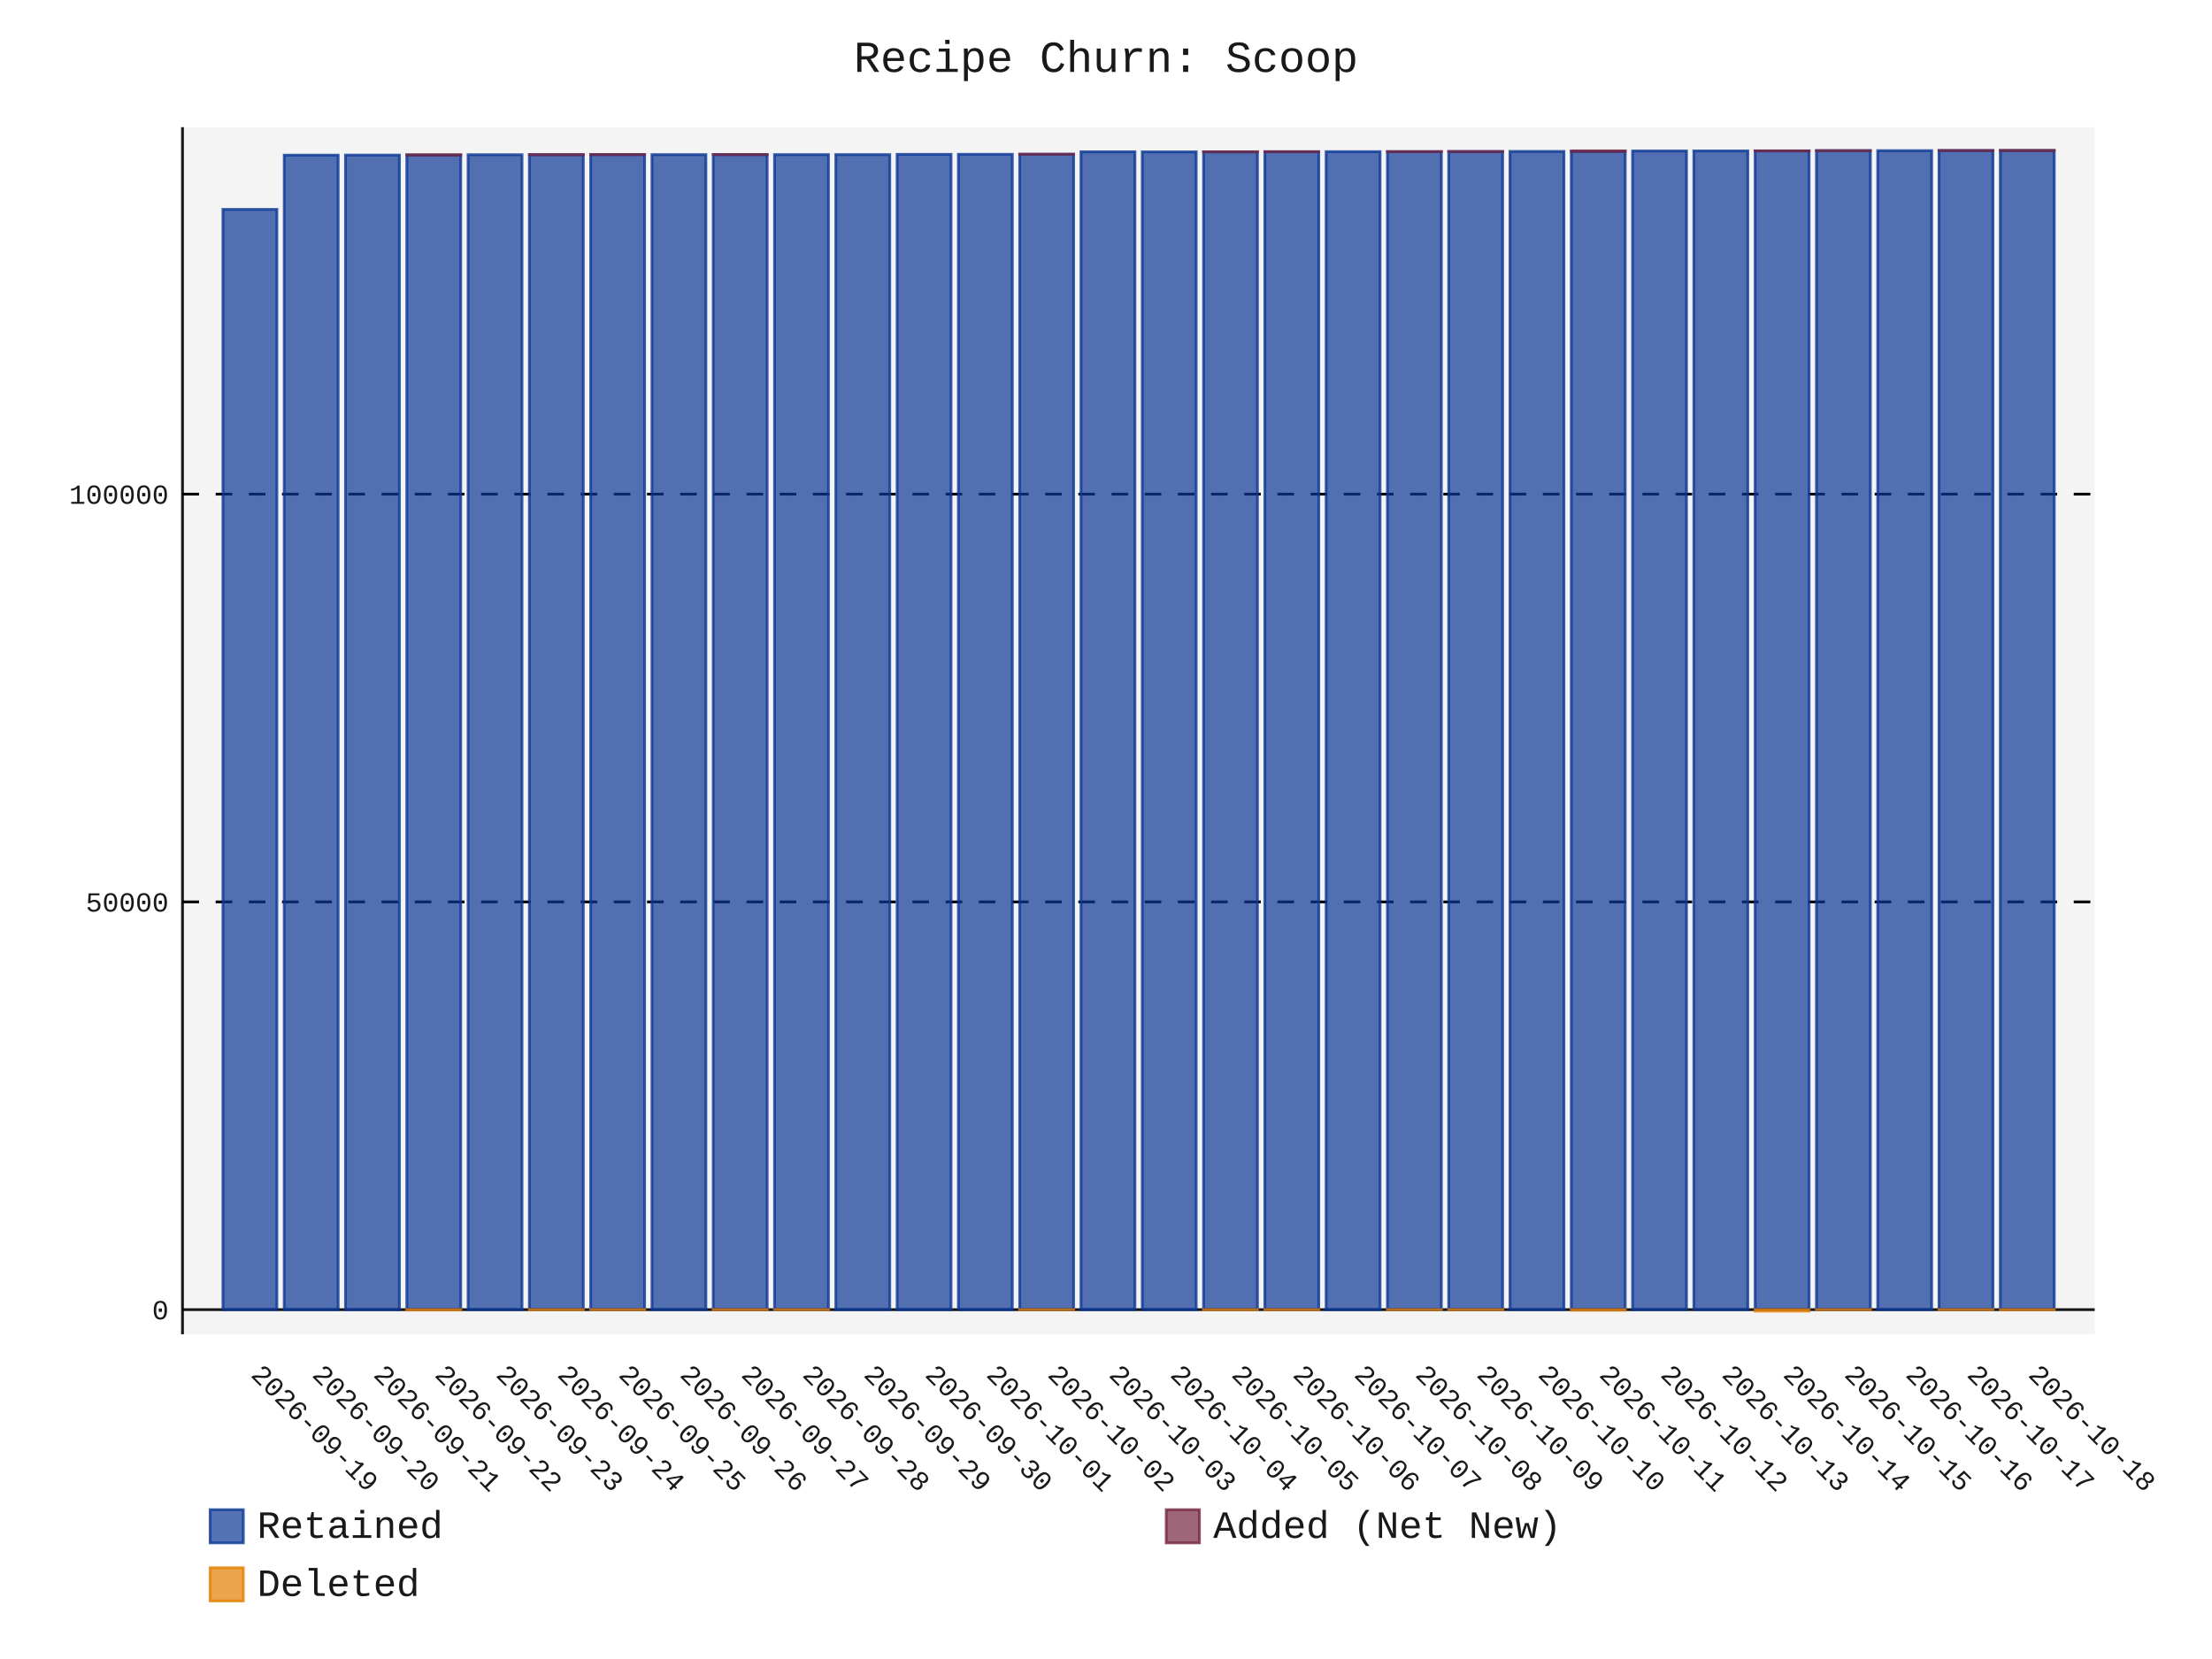
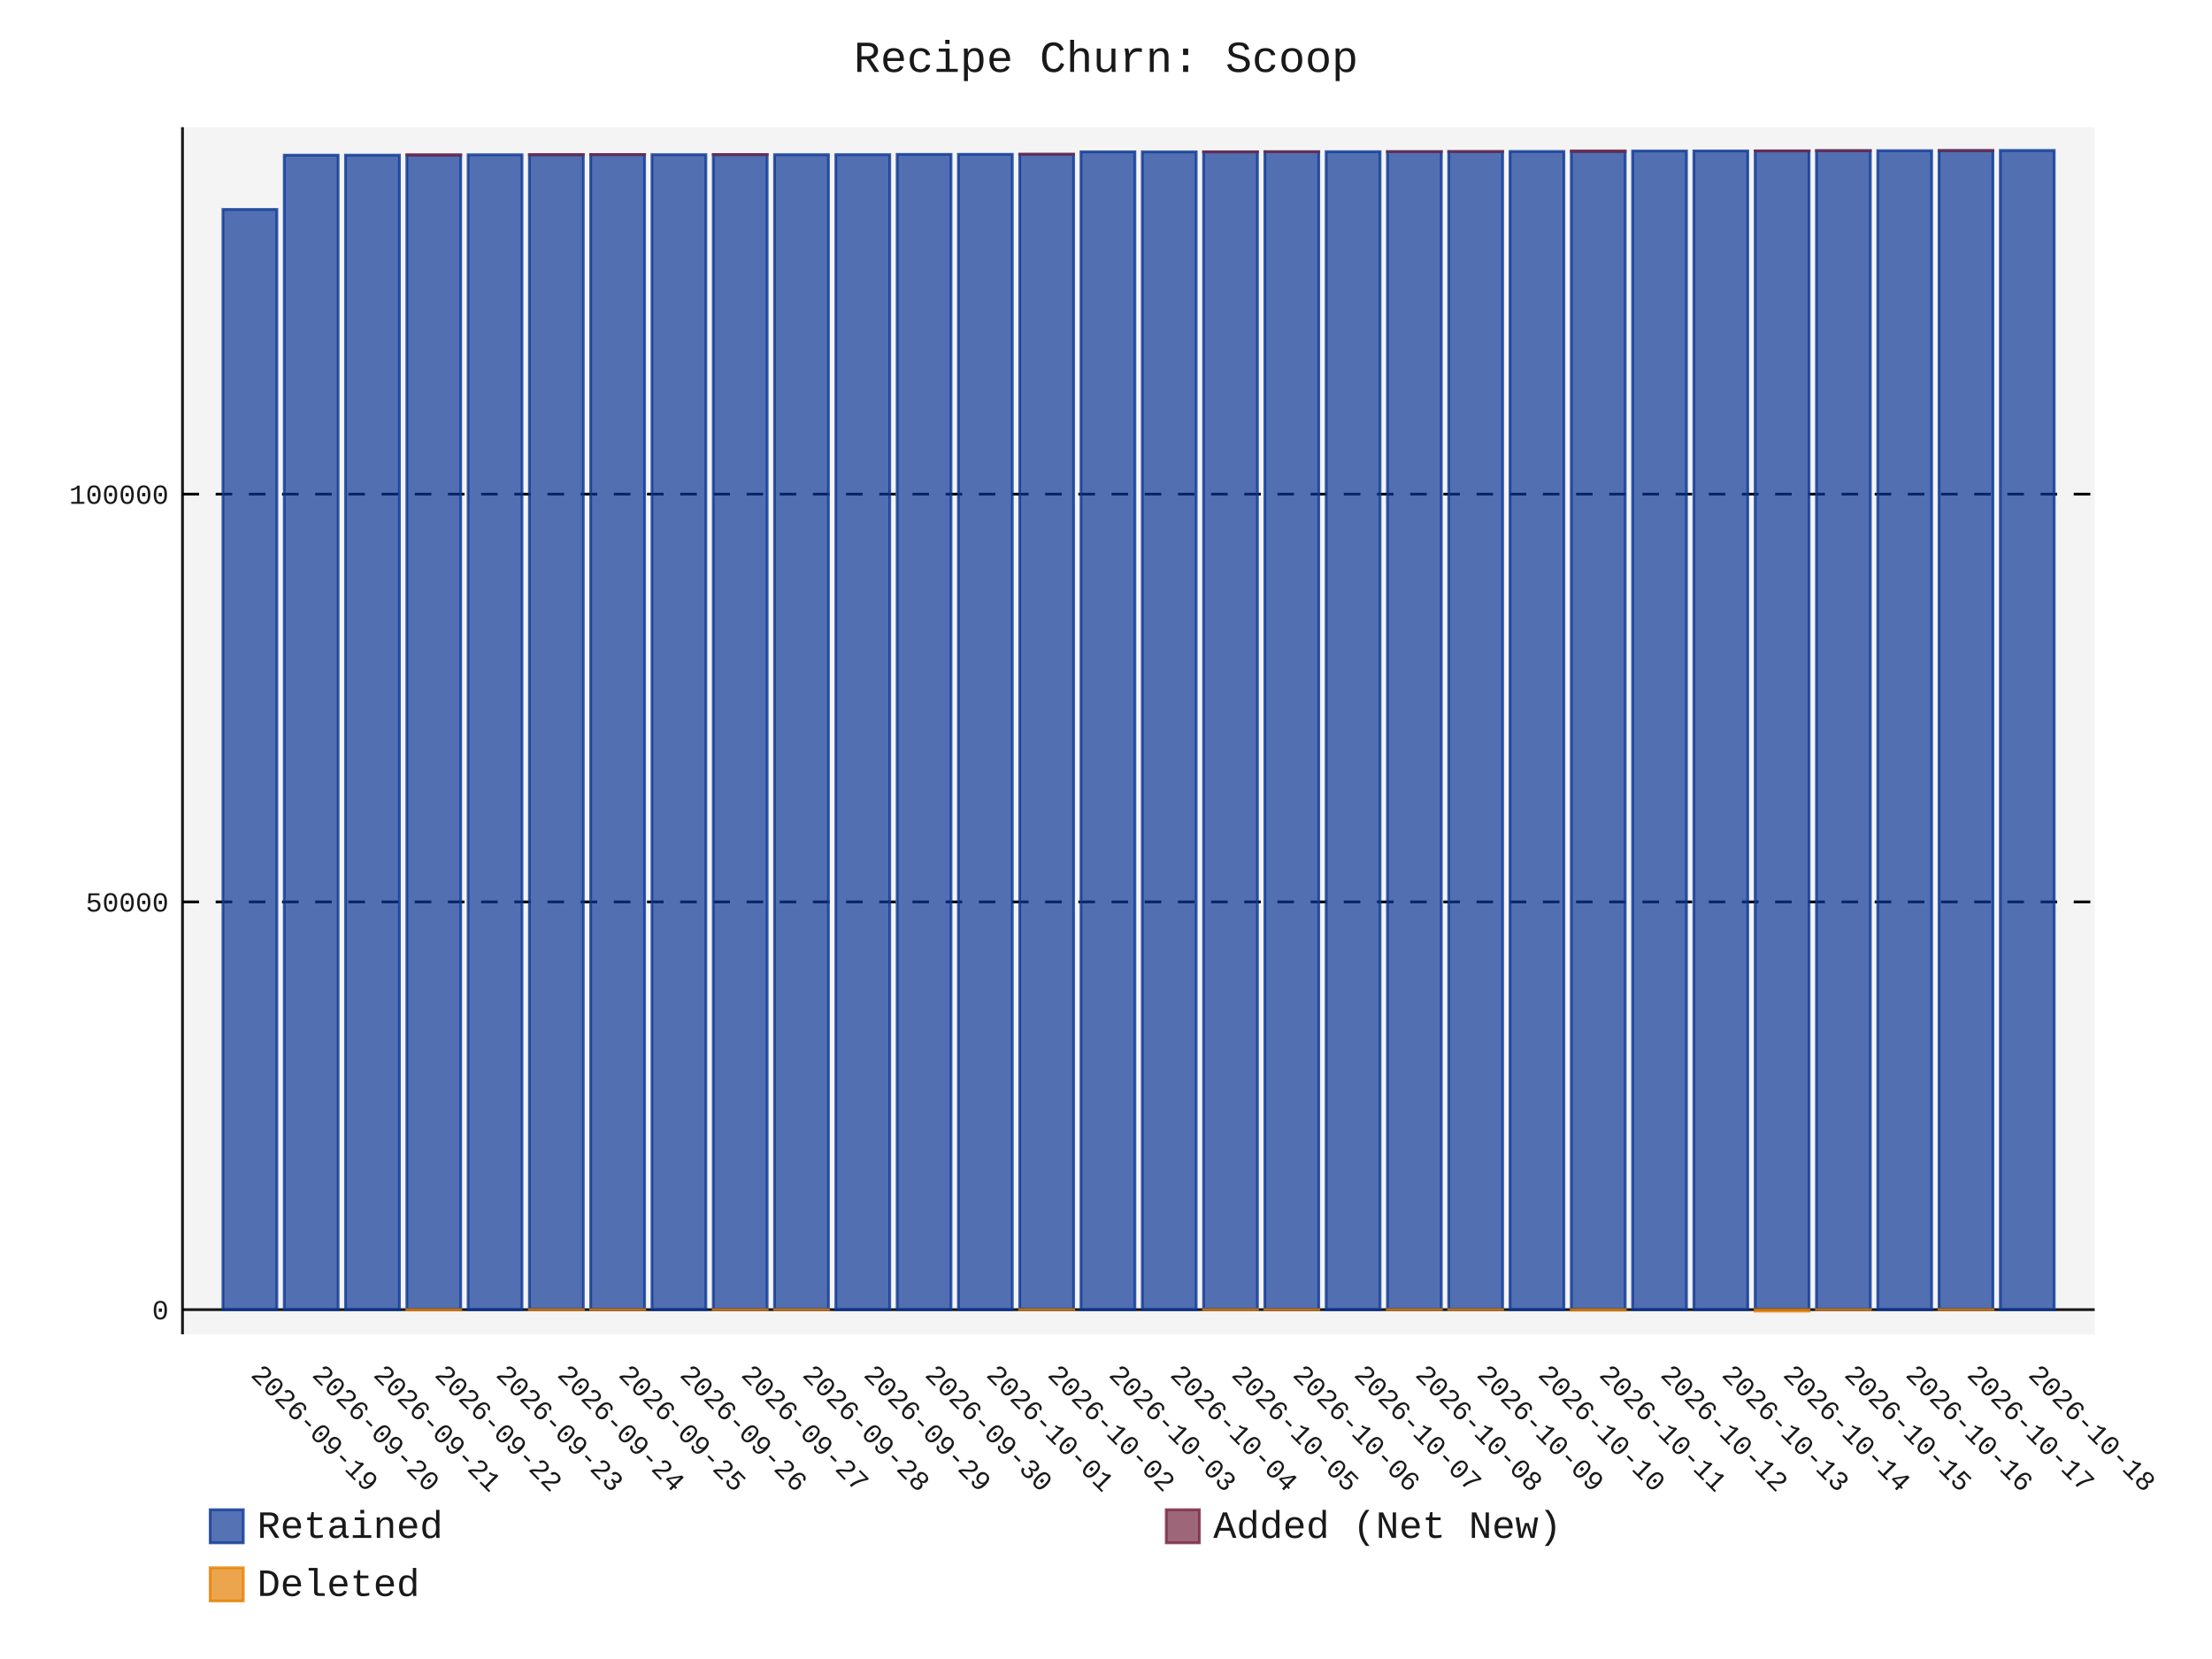
- <svg xmlns="http://www.w3.org/2000/svg" id="chart-58d589c2-632a-4e64-b850-a22f9f187c93" class="pygal-chart" viewBox="0 0 800 600">
+ <svg xmlns="http://www.w3.org/2000/svg" id="chart-7b2b4679-8b82-446c-a066-3bec8674a68c" class="pygal-chart" viewBox="0 0 800 600">
  <defs>
-     <style type="text/css">#chart-58d589c2-632a-4e64-b850-a22f9f187c93{-webkit-user-select:none;-webkit-font-smoothing:antialiased;font-family:Consolas,"Liberation Mono",Menlo,Courier,monospace}#chart-58d589c2-632a-4e64-b850-a22f9f187c93 .title{font-family:Consolas,"Liberation Mono",Menlo,Courier,monospace;font-size:16px}#chart-58d589c2-632a-4e64-b850-a22f9f187c93 .legends .legend text{font-family:Consolas,"Liberation Mono",Menlo,Courier,monospace;font-size:14px}#chart-58d589c2-632a-4e64-b850-a22f9f187c93 .axis text{font-family:Consolas,"Liberation Mono",Menlo,Courier,monospace;font-size:10px}#chart-58d589c2-632a-4e64-b850-a22f9f187c93 .axis text.major{font-family:Consolas,"Liberation Mono",Menlo,Courier,monospace;font-size:10px}#chart-58d589c2-632a-4e64-b850-a22f9f187c93 .text-overlay text.value{font-family:Consolas,"Liberation Mono",Menlo,Courier,monospace;font-size:16px}#chart-58d589c2-632a-4e64-b850-a22f9f187c93 .text-overlay text.label{font-family:Consolas,"Liberation Mono",Menlo,Courier,monospace;font-size:10px}#chart-58d589c2-632a-4e64-b850-a22f9f187c93 .tooltip{font-family:Consolas,"Liberation Mono",Menlo,Courier,monospace;font-size:14px}#chart-58d589c2-632a-4e64-b850-a22f9f187c93 text.no_data{font-family:Consolas,"Liberation Mono",Menlo,Courier,monospace;font-size:64px}
- #chart-58d589c2-632a-4e64-b850-a22f9f187c93{background-color:transparent}#chart-58d589c2-632a-4e64-b850-a22f9f187c93 path,#chart-58d589c2-632a-4e64-b850-a22f9f187c93 line,#chart-58d589c2-632a-4e64-b850-a22f9f187c93 rect,#chart-58d589c2-632a-4e64-b850-a22f9f187c93 circle{-webkit-transition:150ms;-moz-transition:150ms;transition:150ms}#chart-58d589c2-632a-4e64-b850-a22f9f187c93 .graph &gt; .background{fill:transparent}#chart-58d589c2-632a-4e64-b850-a22f9f187c93 .plot &gt; .background{fill:rgba(240,240,240,0.7)}#chart-58d589c2-632a-4e64-b850-a22f9f187c93 .graph{fill:rgba(0,0,0,0.9)}#chart-58d589c2-632a-4e64-b850-a22f9f187c93 text.no_data{fill:rgba(0,0,0,0.9)}#chart-58d589c2-632a-4e64-b850-a22f9f187c93 .title{fill:rgba(0,0,0,0.9)}#chart-58d589c2-632a-4e64-b850-a22f9f187c93 .legends .legend text{fill:rgba(0,0,0,0.9)}#chart-58d589c2-632a-4e64-b850-a22f9f187c93 .legends .legend:hover text{fill:rgba(0,0,0,0.9)}#chart-58d589c2-632a-4e64-b850-a22f9f187c93 .axis .line{stroke:rgba(0,0,0,0.9)}#chart-58d589c2-632a-4e64-b850-a22f9f187c93 .axis .guide.line{stroke:rgba(0,0,0,0.5)}#chart-58d589c2-632a-4e64-b850-a22f9f187c93 .axis .major.line{stroke:rgba(0,0,0,0.9)}#chart-58d589c2-632a-4e64-b850-a22f9f187c93 .axis text.major{fill:rgba(0,0,0,0.9)}#chart-58d589c2-632a-4e64-b850-a22f9f187c93 .axis.y .guides:hover .guide.line,#chart-58d589c2-632a-4e64-b850-a22f9f187c93 .line-graph .axis.x .guides:hover .guide.line,#chart-58d589c2-632a-4e64-b850-a22f9f187c93 .stackedline-graph .axis.x .guides:hover .guide.line,#chart-58d589c2-632a-4e64-b850-a22f9f187c93 .xy-graph .axis.x .guides:hover .guide.line{stroke:rgba(0,0,0,0.9)}#chart-58d589c2-632a-4e64-b850-a22f9f187c93 .axis .guides:hover text{fill:rgba(0,0,0,0.9)}#chart-58d589c2-632a-4e64-b850-a22f9f187c93 .reactive{fill-opacity:.7;stroke-opacity:.8;stroke-width:1}#chart-58d589c2-632a-4e64-b850-a22f9f187c93 .ci{stroke:rgba(0,0,0,0.9)}#chart-58d589c2-632a-4e64-b850-a22f9f187c93 .reactive.active,#chart-58d589c2-632a-4e64-b850-a22f9f187c93 .active .reactive{fill-opacity:.8;stroke-opacity:.9;stroke-width:4}#chart-58d589c2-632a-4e64-b850-a22f9f187c93 .ci .reactive.active{stroke-width:1.5}#chart-58d589c2-632a-4e64-b850-a22f9f187c93 .series text{fill:rgba(0,0,0,0.9)}#chart-58d589c2-632a-4e64-b850-a22f9f187c93 .tooltip rect{fill:rgba(240,240,240,0.7);stroke:rgba(0,0,0,0.9);-webkit-transition:opacity 150ms;-moz-transition:opacity 150ms;transition:opacity 150ms}#chart-58d589c2-632a-4e64-b850-a22f9f187c93 .tooltip .label{fill:rgba(0,0,0,0.9)}#chart-58d589c2-632a-4e64-b850-a22f9f187c93 .tooltip .label{fill:rgba(0,0,0,0.9)}#chart-58d589c2-632a-4e64-b850-a22f9f187c93 .tooltip .legend{font-size:.8em;fill:rgba(0,0,0,0.5)}#chart-58d589c2-632a-4e64-b850-a22f9f187c93 .tooltip .x_label{font-size:.6em;fill:rgba(0,0,0,0.9)}#chart-58d589c2-632a-4e64-b850-a22f9f187c93 .tooltip .xlink{font-size:.5em;text-decoration:underline}#chart-58d589c2-632a-4e64-b850-a22f9f187c93 .tooltip .value{font-size:1.5em}#chart-58d589c2-632a-4e64-b850-a22f9f187c93 .bound{font-size:.5em}#chart-58d589c2-632a-4e64-b850-a22f9f187c93 .max-value{font-size:.75em;fill:rgba(0,0,0,0.5)}#chart-58d589c2-632a-4e64-b850-a22f9f187c93 .map-element{fill:rgba(240,240,240,0.7);stroke:rgba(0,0,0,0.5) !important}#chart-58d589c2-632a-4e64-b850-a22f9f187c93 .map-element .reactive{fill-opacity:inherit;stroke-opacity:inherit}#chart-58d589c2-632a-4e64-b850-a22f9f187c93 .color-0,#chart-58d589c2-632a-4e64-b850-a22f9f187c93 .color-0 a:visited{stroke:rgb(12,55,149);fill:rgb(12,55,149)}#chart-58d589c2-632a-4e64-b850-a22f9f187c93 .color-1,#chart-58d589c2-632a-4e64-b850-a22f9f187c93 .color-1 a:visited{stroke:rgb(117,38,65);fill:rgb(117,38,65)}#chart-58d589c2-632a-4e64-b850-a22f9f187c93 .color-2,#chart-58d589c2-632a-4e64-b850-a22f9f187c93 .color-2 a:visited{stroke:rgb(228,127,0);fill:rgb(228,127,0)}#chart-58d589c2-632a-4e64-b850-a22f9f187c93 .text-overlay .color-0 text{fill:black}#chart-58d589c2-632a-4e64-b850-a22f9f187c93 .text-overlay .color-1 text{fill:black}#chart-58d589c2-632a-4e64-b850-a22f9f187c93 .text-overlay .color-2 text{fill:black}
- #chart-58d589c2-632a-4e64-b850-a22f9f187c93 text.no_data{text-anchor:middle}#chart-58d589c2-632a-4e64-b850-a22f9f187c93 .guide.line{fill:none}#chart-58d589c2-632a-4e64-b850-a22f9f187c93 .centered{text-anchor:middle}#chart-58d589c2-632a-4e64-b850-a22f9f187c93 .title{text-anchor:middle}#chart-58d589c2-632a-4e64-b850-a22f9f187c93 .legends .legend text{fill-opacity:1}#chart-58d589c2-632a-4e64-b850-a22f9f187c93 .axis.x text{text-anchor:middle}#chart-58d589c2-632a-4e64-b850-a22f9f187c93 .axis.x:not(.web) text[transform]{text-anchor:start}#chart-58d589c2-632a-4e64-b850-a22f9f187c93 .axis.x:not(.web) text[transform].backwards{text-anchor:end}#chart-58d589c2-632a-4e64-b850-a22f9f187c93 .axis.y text{text-anchor:end}#chart-58d589c2-632a-4e64-b850-a22f9f187c93 .axis.y text[transform].backwards{text-anchor:start}#chart-58d589c2-632a-4e64-b850-a22f9f187c93 .axis.y2 text{text-anchor:start}#chart-58d589c2-632a-4e64-b850-a22f9f187c93 .axis.y2 text[transform].backwards{text-anchor:end}#chart-58d589c2-632a-4e64-b850-a22f9f187c93 .axis .guide.line{stroke-dasharray:4,4;stroke:black}#chart-58d589c2-632a-4e64-b850-a22f9f187c93 .axis .major.guide.line{stroke-dasharray:6,6;stroke:black}#chart-58d589c2-632a-4e64-b850-a22f9f187c93 .horizontal .axis.y .guide.line,#chart-58d589c2-632a-4e64-b850-a22f9f187c93 .horizontal .axis.y2 .guide.line,#chart-58d589c2-632a-4e64-b850-a22f9f187c93 .vertical .axis.x .guide.line{opacity:0}#chart-58d589c2-632a-4e64-b850-a22f9f187c93 .horizontal .axis.always_show .guide.line,#chart-58d589c2-632a-4e64-b850-a22f9f187c93 .vertical .axis.always_show .guide.line{opacity:1 !important}#chart-58d589c2-632a-4e64-b850-a22f9f187c93 .axis.y .guides:hover .guide.line,#chart-58d589c2-632a-4e64-b850-a22f9f187c93 .axis.y2 .guides:hover .guide.line,#chart-58d589c2-632a-4e64-b850-a22f9f187c93 .axis.x .guides:hover .guide.line{opacity:1}#chart-58d589c2-632a-4e64-b850-a22f9f187c93 .axis .guides:hover text{opacity:1}#chart-58d589c2-632a-4e64-b850-a22f9f187c93 .nofill{fill:none}#chart-58d589c2-632a-4e64-b850-a22f9f187c93 .subtle-fill{fill-opacity:.2}#chart-58d589c2-632a-4e64-b850-a22f9f187c93 .dot{stroke-width:1px;fill-opacity:1;stroke-opacity:1}#chart-58d589c2-632a-4e64-b850-a22f9f187c93 .dot.active{stroke-width:5px}#chart-58d589c2-632a-4e64-b850-a22f9f187c93 .dot.negative{fill:transparent}#chart-58d589c2-632a-4e64-b850-a22f9f187c93 text,#chart-58d589c2-632a-4e64-b850-a22f9f187c93 tspan{stroke:none !important}#chart-58d589c2-632a-4e64-b850-a22f9f187c93 .series text.active{opacity:1}#chart-58d589c2-632a-4e64-b850-a22f9f187c93 .tooltip rect{fill-opacity:.95;stroke-width:.5}#chart-58d589c2-632a-4e64-b850-a22f9f187c93 .tooltip text{fill-opacity:1}#chart-58d589c2-632a-4e64-b850-a22f9f187c93 .showable{visibility:hidden}#chart-58d589c2-632a-4e64-b850-a22f9f187c93 .showable.shown{visibility:visible}#chart-58d589c2-632a-4e64-b850-a22f9f187c93 .gauge-background{fill:rgba(229,229,229,1);stroke:none}#chart-58d589c2-632a-4e64-b850-a22f9f187c93 .bg-lines{stroke:transparent;stroke-width:2px}</style>
+     <style type="text/css">#chart-7b2b4679-8b82-446c-a066-3bec8674a68c{-webkit-user-select:none;-webkit-font-smoothing:antialiased;font-family:Consolas,"Liberation Mono",Menlo,Courier,monospace}#chart-7b2b4679-8b82-446c-a066-3bec8674a68c .title{font-family:Consolas,"Liberation Mono",Menlo,Courier,monospace;font-size:16px}#chart-7b2b4679-8b82-446c-a066-3bec8674a68c .legends .legend text{font-family:Consolas,"Liberation Mono",Menlo,Courier,monospace;font-size:14px}#chart-7b2b4679-8b82-446c-a066-3bec8674a68c .axis text{font-family:Consolas,"Liberation Mono",Menlo,Courier,monospace;font-size:10px}#chart-7b2b4679-8b82-446c-a066-3bec8674a68c .axis text.major{font-family:Consolas,"Liberation Mono",Menlo,Courier,monospace;font-size:10px}#chart-7b2b4679-8b82-446c-a066-3bec8674a68c .text-overlay text.value{font-family:Consolas,"Liberation Mono",Menlo,Courier,monospace;font-size:16px}#chart-7b2b4679-8b82-446c-a066-3bec8674a68c .text-overlay text.label{font-family:Consolas,"Liberation Mono",Menlo,Courier,monospace;font-size:10px}#chart-7b2b4679-8b82-446c-a066-3bec8674a68c .tooltip{font-family:Consolas,"Liberation Mono",Menlo,Courier,monospace;font-size:14px}#chart-7b2b4679-8b82-446c-a066-3bec8674a68c text.no_data{font-family:Consolas,"Liberation Mono",Menlo,Courier,monospace;font-size:64px}
+ #chart-7b2b4679-8b82-446c-a066-3bec8674a68c{background-color:transparent}#chart-7b2b4679-8b82-446c-a066-3bec8674a68c path,#chart-7b2b4679-8b82-446c-a066-3bec8674a68c line,#chart-7b2b4679-8b82-446c-a066-3bec8674a68c rect,#chart-7b2b4679-8b82-446c-a066-3bec8674a68c circle{-webkit-transition:150ms;-moz-transition:150ms;transition:150ms}#chart-7b2b4679-8b82-446c-a066-3bec8674a68c .graph &gt; .background{fill:transparent}#chart-7b2b4679-8b82-446c-a066-3bec8674a68c .plot &gt; .background{fill:rgba(240,240,240,0.7)}#chart-7b2b4679-8b82-446c-a066-3bec8674a68c .graph{fill:rgba(0,0,0,0.9)}#chart-7b2b4679-8b82-446c-a066-3bec8674a68c text.no_data{fill:rgba(0,0,0,0.9)}#chart-7b2b4679-8b82-446c-a066-3bec8674a68c .title{fill:rgba(0,0,0,0.9)}#chart-7b2b4679-8b82-446c-a066-3bec8674a68c .legends .legend text{fill:rgba(0,0,0,0.9)}#chart-7b2b4679-8b82-446c-a066-3bec8674a68c .legends .legend:hover text{fill:rgba(0,0,0,0.9)}#chart-7b2b4679-8b82-446c-a066-3bec8674a68c .axis .line{stroke:rgba(0,0,0,0.9)}#chart-7b2b4679-8b82-446c-a066-3bec8674a68c .axis .guide.line{stroke:rgba(0,0,0,0.5)}#chart-7b2b4679-8b82-446c-a066-3bec8674a68c .axis .major.line{stroke:rgba(0,0,0,0.9)}#chart-7b2b4679-8b82-446c-a066-3bec8674a68c .axis text.major{fill:rgba(0,0,0,0.9)}#chart-7b2b4679-8b82-446c-a066-3bec8674a68c .axis.y .guides:hover .guide.line,#chart-7b2b4679-8b82-446c-a066-3bec8674a68c .line-graph .axis.x .guides:hover .guide.line,#chart-7b2b4679-8b82-446c-a066-3bec8674a68c .stackedline-graph .axis.x .guides:hover .guide.line,#chart-7b2b4679-8b82-446c-a066-3bec8674a68c .xy-graph .axis.x .guides:hover .guide.line{stroke:rgba(0,0,0,0.9)}#chart-7b2b4679-8b82-446c-a066-3bec8674a68c .axis .guides:hover text{fill:rgba(0,0,0,0.9)}#chart-7b2b4679-8b82-446c-a066-3bec8674a68c .reactive{fill-opacity:.7;stroke-opacity:.8;stroke-width:1}#chart-7b2b4679-8b82-446c-a066-3bec8674a68c .ci{stroke:rgba(0,0,0,0.9)}#chart-7b2b4679-8b82-446c-a066-3bec8674a68c .reactive.active,#chart-7b2b4679-8b82-446c-a066-3bec8674a68c .active .reactive{fill-opacity:.8;stroke-opacity:.9;stroke-width:4}#chart-7b2b4679-8b82-446c-a066-3bec8674a68c .ci .reactive.active{stroke-width:1.5}#chart-7b2b4679-8b82-446c-a066-3bec8674a68c .series text{fill:rgba(0,0,0,0.9)}#chart-7b2b4679-8b82-446c-a066-3bec8674a68c .tooltip rect{fill:rgba(240,240,240,0.7);stroke:rgba(0,0,0,0.9);-webkit-transition:opacity 150ms;-moz-transition:opacity 150ms;transition:opacity 150ms}#chart-7b2b4679-8b82-446c-a066-3bec8674a68c .tooltip .label{fill:rgba(0,0,0,0.9)}#chart-7b2b4679-8b82-446c-a066-3bec8674a68c .tooltip .label{fill:rgba(0,0,0,0.9)}#chart-7b2b4679-8b82-446c-a066-3bec8674a68c .tooltip .legend{font-size:.8em;fill:rgba(0,0,0,0.5)}#chart-7b2b4679-8b82-446c-a066-3bec8674a68c .tooltip .x_label{font-size:.6em;fill:rgba(0,0,0,0.9)}#chart-7b2b4679-8b82-446c-a066-3bec8674a68c .tooltip .xlink{font-size:.5em;text-decoration:underline}#chart-7b2b4679-8b82-446c-a066-3bec8674a68c .tooltip .value{font-size:1.5em}#chart-7b2b4679-8b82-446c-a066-3bec8674a68c .bound{font-size:.5em}#chart-7b2b4679-8b82-446c-a066-3bec8674a68c .max-value{font-size:.75em;fill:rgba(0,0,0,0.5)}#chart-7b2b4679-8b82-446c-a066-3bec8674a68c .map-element{fill:rgba(240,240,240,0.7);stroke:rgba(0,0,0,0.5) !important}#chart-7b2b4679-8b82-446c-a066-3bec8674a68c .map-element .reactive{fill-opacity:inherit;stroke-opacity:inherit}#chart-7b2b4679-8b82-446c-a066-3bec8674a68c .color-0,#chart-7b2b4679-8b82-446c-a066-3bec8674a68c .color-0 a:visited{stroke:rgb(12,55,149);fill:rgb(12,55,149)}#chart-7b2b4679-8b82-446c-a066-3bec8674a68c .color-1,#chart-7b2b4679-8b82-446c-a066-3bec8674a68c .color-1 a:visited{stroke:rgb(117,38,65);fill:rgb(117,38,65)}#chart-7b2b4679-8b82-446c-a066-3bec8674a68c .color-2,#chart-7b2b4679-8b82-446c-a066-3bec8674a68c .color-2 a:visited{stroke:rgb(228,127,0);fill:rgb(228,127,0)}#chart-7b2b4679-8b82-446c-a066-3bec8674a68c .text-overlay .color-0 text{fill:black}#chart-7b2b4679-8b82-446c-a066-3bec8674a68c .text-overlay .color-1 text{fill:black}#chart-7b2b4679-8b82-446c-a066-3bec8674a68c .text-overlay .color-2 text{fill:black}
+ #chart-7b2b4679-8b82-446c-a066-3bec8674a68c text.no_data{text-anchor:middle}#chart-7b2b4679-8b82-446c-a066-3bec8674a68c .guide.line{fill:none}#chart-7b2b4679-8b82-446c-a066-3bec8674a68c .centered{text-anchor:middle}#chart-7b2b4679-8b82-446c-a066-3bec8674a68c .title{text-anchor:middle}#chart-7b2b4679-8b82-446c-a066-3bec8674a68c .legends .legend text{fill-opacity:1}#chart-7b2b4679-8b82-446c-a066-3bec8674a68c .axis.x text{text-anchor:middle}#chart-7b2b4679-8b82-446c-a066-3bec8674a68c .axis.x:not(.web) text[transform]{text-anchor:start}#chart-7b2b4679-8b82-446c-a066-3bec8674a68c .axis.x:not(.web) text[transform].backwards{text-anchor:end}#chart-7b2b4679-8b82-446c-a066-3bec8674a68c .axis.y text{text-anchor:end}#chart-7b2b4679-8b82-446c-a066-3bec8674a68c .axis.y text[transform].backwards{text-anchor:start}#chart-7b2b4679-8b82-446c-a066-3bec8674a68c .axis.y2 text{text-anchor:start}#chart-7b2b4679-8b82-446c-a066-3bec8674a68c .axis.y2 text[transform].backwards{text-anchor:end}#chart-7b2b4679-8b82-446c-a066-3bec8674a68c .axis .guide.line{stroke-dasharray:4,4;stroke:black}#chart-7b2b4679-8b82-446c-a066-3bec8674a68c .axis .major.guide.line{stroke-dasharray:6,6;stroke:black}#chart-7b2b4679-8b82-446c-a066-3bec8674a68c .horizontal .axis.y .guide.line,#chart-7b2b4679-8b82-446c-a066-3bec8674a68c .horizontal .axis.y2 .guide.line,#chart-7b2b4679-8b82-446c-a066-3bec8674a68c .vertical .axis.x .guide.line{opacity:0}#chart-7b2b4679-8b82-446c-a066-3bec8674a68c .horizontal .axis.always_show .guide.line,#chart-7b2b4679-8b82-446c-a066-3bec8674a68c .vertical .axis.always_show .guide.line{opacity:1 !important}#chart-7b2b4679-8b82-446c-a066-3bec8674a68c .axis.y .guides:hover .guide.line,#chart-7b2b4679-8b82-446c-a066-3bec8674a68c .axis.y2 .guides:hover .guide.line,#chart-7b2b4679-8b82-446c-a066-3bec8674a68c .axis.x .guides:hover .guide.line{opacity:1}#chart-7b2b4679-8b82-446c-a066-3bec8674a68c .axis .guides:hover text{opacity:1}#chart-7b2b4679-8b82-446c-a066-3bec8674a68c .nofill{fill:none}#chart-7b2b4679-8b82-446c-a066-3bec8674a68c .subtle-fill{fill-opacity:.2}#chart-7b2b4679-8b82-446c-a066-3bec8674a68c .dot{stroke-width:1px;fill-opacity:1;stroke-opacity:1}#chart-7b2b4679-8b82-446c-a066-3bec8674a68c .dot.active{stroke-width:5px}#chart-7b2b4679-8b82-446c-a066-3bec8674a68c .dot.negative{fill:transparent}#chart-7b2b4679-8b82-446c-a066-3bec8674a68c text,#chart-7b2b4679-8b82-446c-a066-3bec8674a68c tspan{stroke:none !important}#chart-7b2b4679-8b82-446c-a066-3bec8674a68c .series text.active{opacity:1}#chart-7b2b4679-8b82-446c-a066-3bec8674a68c .tooltip rect{fill-opacity:.95;stroke-width:.5}#chart-7b2b4679-8b82-446c-a066-3bec8674a68c .tooltip text{fill-opacity:1}#chart-7b2b4679-8b82-446c-a066-3bec8674a68c .showable{visibility:hidden}#chart-7b2b4679-8b82-446c-a066-3bec8674a68c .showable.shown{visibility:visible}#chart-7b2b4679-8b82-446c-a066-3bec8674a68c .gauge-background{fill:rgba(229,229,229,1);stroke:none}#chart-7b2b4679-8b82-446c-a066-3bec8674a68c .bg-lines{stroke:transparent;stroke-width:2px}</style>
  </defs>
  <g class="graph stackedbar-graph vertical">
    <rect x="0" y="0" width="800" height="600" class="background" />
    <g transform="translate(66, 46)" class="plot">
      <rect x="0" y="0" width="691.574" height="436.574" class="background" />
      <g class="axis y always_show">
        <g class="guides">
          <path d="M0 427.653 h691.574" class="axis major line" />
          <text x="-5" y="431.153" class="major">0</text>
        </g>
        <g class="guides">
          <path d="M0 280.182 h691.574" class="major guide line" />
          <text x="-5" y="283.682" class="major">50000</text>
        </g>
        <g class="guides">
          <path d="M0 132.711 h691.574" class="major guide line" />
          <text x="-5" y="136.211" class="major">100000</text>
        </g>
      </g>
      <g class="axis x">
        <path d="M0 0 v436.574" class="line" />
        <g class="guides">
          <path d="M24.382 0 v436.574" class="guide line" />
          <text x="24.382" y="451.574" class="" transform="rotate(45 24.3824 451.5736)">2026-09-19</text>
        </g>
        <g class="guides">
          <path d="M46.548 0 v436.574" class="guide line" />
          <text x="46.548" y="451.574" class="" transform="rotate(45 46.54822 451.5736)">2026-09-20</text>
        </g>
        <g class="guides">
          <path d="M68.714 0 v436.574" class="guide line" />
          <text x="68.714" y="451.574" class="" transform="rotate(45 68.71404 451.5736)">2026-09-21</text>
        </g>
        <g class="guides">
          <path d="M90.88 0 v436.574" class="guide line" />
          <text x="90.88" y="451.574" class="" transform="rotate(45 90.87986 451.5736)">2026-09-22</text>
        </g>
        <g class="guides">
          <path d="M113.046 0 v436.574" class="guide line" />
          <text x="113.046" y="451.574" class="" transform="rotate(45 113.0457 451.5736)">2026-09-23</text>
        </g>
        <g class="guides">
          <path d="M135.212 0 v436.574" class="guide line" />
          <text x="135.212" y="451.574" class="" transform="rotate(45 135.2115 451.5736)">2026-09-24</text>
        </g>
        <g class="guides">
          <path d="M157.377 0 v436.574" class="guide line" />
          <text x="157.377" y="451.574" class="" transform="rotate(45 157.3773 451.5736)">2026-09-25</text>
        </g>
        <g class="guides">
          <path d="M179.543 0 v436.574" class="guide line" />
          <text x="179.543" y="451.574" class="" transform="rotate(45 179.5431 451.5736)">2026-09-26</text>
        </g>
        <g class="guides">
          <path d="M201.709 0 v436.574" class="guide line" />
          <text x="201.709" y="451.574" class="" transform="rotate(45 201.709 451.5736)">2026-09-27</text>
        </g>
        <g class="guides">
          <path d="M223.875 0 v436.574" class="guide line" />
          <text x="223.875" y="451.574" class="" transform="rotate(45 223.8748 451.5736)">2026-09-28</text>
        </g>
        <g class="guides">
          <path d="M246.041 0 v436.574" class="guide line" />
          <text x="246.041" y="451.574" class="" transform="rotate(45 246.0406 451.5736)">2026-09-29</text>
        </g>
        <g class="guides">
          <path d="M268.206 0 v436.574" class="guide line" />
          <text x="268.206" y="451.574" class="" transform="rotate(45 268.2064 451.5736)">2026-09-30</text>
        </g>
        <g class="guides">
          <path d="M290.372 0 v436.574" class="guide line" />
          <text x="290.372" y="451.574" class="" transform="rotate(45 290.3722 451.5736)">2026-10-01</text>
        </g>
        <g class="guides">
          <path d="M312.538 0 v436.574" class="guide line" />
          <text x="312.538" y="451.574" class="" transform="rotate(45 312.5381 451.5736)">2026-10-02</text>
        </g>
        <g class="guides">
          <path d="M334.704 0 v436.574" class="guide line" />
          <text x="334.704" y="451.574" class="" transform="rotate(45 334.7039 451.5736)">2026-10-03</text>
        </g>
        <g class="guides">
          <path d="M356.87 0 v436.574" class="guide line" />
          <text x="356.87" y="451.574" class="" transform="rotate(45 356.8697 451.5736)">2026-10-04</text>
        </g>
        <g class="guides">
          <path d="M379.036 0 v436.574" class="guide line" />
          <text x="379.036" y="451.574" class="" transform="rotate(45 379.0355 451.5736)">2026-10-05</text>
        </g>
        <g class="guides">
          <path d="M401.201 0 v436.574" class="guide line" />
          <text x="401.201" y="451.574" class="" transform="rotate(45 401.2013 451.5736)">2026-10-06</text>
        </g>
        <g class="guides">
          <path d="M423.367 0 v436.574" class="guide line" />
          <text x="423.367" y="451.574" class="" transform="rotate(45 423.3672 451.5736)">2026-10-07</text>
        </g>
        <g class="guides">
          <path d="M445.533 0 v436.574" class="guide line" />
          <text x="445.533" y="451.574" class="" transform="rotate(45 445.533 451.5736)">2026-10-08</text>
        </g>
        <g class="guides">
          <path d="M467.699 0 v436.574" class="guide line" />
          <text x="467.699" y="451.574" class="" transform="rotate(45 467.6988 451.5736)">2026-10-09</text>
        </g>
        <g class="guides">
          <path d="M489.865 0 v436.574" class="guide line" />
          <text x="489.865" y="451.574" class="" transform="rotate(45 489.8646 451.5736)">2026-10-10</text>
        </g>
        <g class="guides">
          <path d="M512.03 0 v436.574" class="guide line" />
          <text x="512.03" y="451.574" class="" transform="rotate(45 512.0304 451.5736)">2026-10-11</text>
        </g>
        <g class="guides">
          <path d="M534.196 0 v436.574" class="guide line" />
          <text x="534.196" y="451.574" class="" transform="rotate(45 534.1963 451.5736)">2026-10-12</text>
        </g>
        <g class="guides">
          <path d="M556.362 0 v436.574" class="guide line" />
          <text x="556.362" y="451.574" class="" transform="rotate(45 556.3621 451.5736)">2026-10-13</text>
        </g>
        <g class="guides">
          <path d="M578.528 0 v436.574" class="guide line" />
          <text x="578.528" y="451.574" class="" transform="rotate(45 578.5279 451.5736)">2026-10-14</text>
        </g>
        <g class="guides">
          <path d="M600.694 0 v436.574" class="guide line" />
          <text x="600.694" y="451.574" class="" transform="rotate(45 600.6937 451.5736)">2026-10-15</text>
        </g>
        <g class="guides">
          <path d="M622.86 0 v436.574" class="guide line" />
          <text x="622.86" y="451.574" class="" transform="rotate(45 622.8596 451.5736)">2026-10-16</text>
        </g>
        <g class="guides">
          <path d="M645.025 0 v436.574" class="guide line" />
          <text x="645.025" y="451.574" class="" transform="rotate(45 645.0254 451.5736)">2026-10-17</text>
        </g>
        <g class="guides">
          <path d="M667.191 0 v436.574" class="guide line" />
          <text x="667.191" y="451.574" class="" transform="rotate(45 667.1912 451.5736)">2026-10-18</text>
        </g>
      </g>
      <g class="series serie-0 color-0">
        <g class="bars">
          <g class="bar">
            <rect x="14.629" y="29.729" rx="0" ry="0" width="19.506" height="397.924" class="rect reactive tooltip-trigger" />
          </g>
          <g class="bar">
            <rect x="36.795" y="10.106" rx="0" ry="0" width="19.506" height="417.547" class="rect reactive tooltip-trigger" />
          </g>
          <g class="bar">
            <rect x="58.961" y="10.086" rx="0" ry="0" width="19.506" height="417.567" class="rect reactive tooltip-trigger" />
          </g>
          <g class="bar">
            <rect x="81.127" y="10.08" rx="0" ry="0" width="19.506" height="417.573" class="rect reactive tooltip-trigger" />
          </g>
          <g class="bar">
            <rect x="103.293" y="9.953" rx="0" ry="0" width="19.506" height="417.7" class="rect reactive tooltip-trigger" />
          </g>
          <g class="bar">
            <rect x="125.459" y="9.95" rx="0" ry="0" width="19.506" height="417.703" class="rect reactive tooltip-trigger" />
          </g>
          <g class="bar">
            <rect x="147.624" y="9.9" rx="0" ry="0" width="19.506" height="417.753" class="rect reactive tooltip-trigger" />
          </g>
          <g class="bar">
            <rect x="169.79" y="9.923" rx="0" ry="0" width="19.506" height="417.73" class="rect reactive tooltip-trigger" />
          </g>
          <g class="bar">
            <rect x="191.956" y="9.903" rx="0" ry="0" width="19.506" height="417.75" class="rect reactive tooltip-trigger" />
          </g>
          <g class="bar">
            <rect x="214.122" y="9.92" rx="0" ry="0" width="19.506" height="417.732" class="rect reactive tooltip-trigger" />
          </g>
          <g class="bar">
            <rect x="236.288" y="9.915" rx="0" ry="0" width="19.506" height="417.738" class="rect reactive tooltip-trigger" />
          </g>
          <g class="bar">
            <rect x="258.453" y="9.82" rx="0" ry="0" width="19.506" height="417.833" class="rect reactive tooltip-trigger" />
          </g>
          <g class="bar">
            <rect x="280.619" y="9.797" rx="0" ry="0" width="19.506" height="417.856" class="rect reactive tooltip-trigger" />
          </g>
          <g class="bar">
            <rect x="302.785" y="9.779" rx="0" ry="0" width="19.506" height="417.874" class="rect reactive tooltip-trigger" />
          </g>
          <g class="bar">
            <rect x="324.951" y="8.897" rx="0" ry="0" width="19.506" height="418.756" class="rect reactive tooltip-trigger" />
          </g>
          <g class="bar">
            <rect x="347.117" y="8.918" rx="0" ry="0" width="19.506" height="418.735" class="rect reactive tooltip-trigger" />
          </g>
          <g class="bar">
            <rect x="369.283" y="8.915" rx="0" ry="0" width="19.506" height="418.738" class="rect reactive tooltip-trigger" />
          </g>
          <g class="bar">
            <rect x="391.448" y="8.865" rx="0" ry="0" width="19.506" height="418.788" class="rect reactive tooltip-trigger" />
          </g>
          <g class="bar">
            <rect x="413.614" y="8.844" rx="0" ry="0" width="19.506" height="418.809" class="rect reactive tooltip-trigger" />
          </g>
          <g class="bar">
            <rect x="435.78" y="8.838" rx="0" ry="0" width="19.506" height="418.815" class="rect reactive tooltip-trigger" />
          </g>
          <g class="bar">
            <rect x="457.946" y="8.809" rx="0" ry="0" width="19.506" height="418.844" class="rect reactive tooltip-trigger" />
          </g>
          <g class="bar">
            <rect x="480.112" y="8.758" rx="0" ry="0" width="19.506" height="418.895" class="rect reactive tooltip-trigger" />
          </g>
          <g class="bar">
            <rect x="502.277" y="8.758" rx="0" ry="0" width="19.506" height="418.895" class="rect reactive tooltip-trigger" />
          </g>
          <g class="bar">
            <rect x="524.443" y="8.599" rx="0" ry="0" width="19.506" height="419.054" class="rect reactive tooltip-trigger" />
          </g>
          <g class="bar">
            <rect x="546.609" y="8.581" rx="0" ry="0" width="19.506" height="419.071" class="rect reactive tooltip-trigger" />
          </g>
          <g class="bar">
            <rect x="568.775" y="8.573" rx="0" ry="0" width="19.506" height="419.08" class="rect reactive tooltip-trigger" />
          </g>
          <g class="bar">
            <rect x="590.941" y="8.49" rx="0" ry="0" width="19.506" height="419.163" class="rect reactive tooltip-trigger" />
          </g>
          <g class="bar">
            <rect x="613.107" y="8.481" rx="0" ry="0" width="19.506" height="419.172" class="rect reactive tooltip-trigger" />
          </g>
          <g class="bar">
            <rect x="635.272" y="8.452" rx="0" ry="0" width="19.506" height="419.201" class="rect reactive tooltip-trigger" />
          </g>
          <g class="bar">
-             <rect x="657.438" y="8.446" rx="0" ry="0" width="19.506" height="419.207" class="rect reactive tooltip-trigger" />
+             <rect x="657.438" y="8.396" rx="0" ry="0" width="19.506" height="419.257" class="rect reactive tooltip-trigger" />
          </g>
        </g>
      </g>
      <g class="series serie-1 color-1">
        <g class="bars">
          <g class="bar">
            <rect x="14.629" y="29.729" rx="0" ry="0" width="19.506" height="0.0" class="rect reactive tooltip-trigger" />
          </g>
          <g class="bar">
            <rect x="36.795" y="10.106" rx="0" ry="0" width="19.506" height="0.0" class="rect reactive tooltip-trigger" />
          </g>
          <g class="bar">
            <rect x="58.961" y="10.086" rx="0" ry="0" width="19.506" height="0.0" class="rect reactive tooltip-trigger" />
          </g>
          <g class="bar">
            <rect x="81.127" y="9.959" rx="0" ry="0" width="19.506" height="0.121" class="rect reactive tooltip-trigger" />
          </g>
          <g class="bar">
            <rect x="103.293" y="9.953" rx="0" ry="0" width="19.506" height="0.0" class="rect reactive tooltip-trigger" />
          </g>
          <g class="bar">
            <rect x="125.459" y="9.915" rx="0" ry="0" width="19.506" height="0.035" class="rect reactive tooltip-trigger" />
          </g>
          <g class="bar">
            <rect x="147.624" y="9.891" rx="0" ry="0" width="19.506" height="0.009" class="rect reactive tooltip-trigger" />
          </g>
          <g class="bar">
            <rect x="169.79" y="9.923" rx="0" ry="0" width="19.506" height="0.0" class="rect reactive tooltip-trigger" />
          </g>
          <g class="bar">
            <rect x="191.956" y="9.897" rx="0" ry="0" width="19.506" height="0.006" class="rect reactive tooltip-trigger" />
          </g>
          <g class="bar">
            <rect x="214.122" y="9.92" rx="0" ry="0" width="19.506" height="0.0" class="rect reactive tooltip-trigger" />
          </g>
          <g class="bar">
            <rect x="236.288" y="9.915" rx="0" ry="0" width="19.506" height="0.0" class="rect reactive tooltip-trigger" />
          </g>
          <g class="bar">
            <rect x="258.453" y="9.82" rx="0" ry="0" width="19.506" height="0.0" class="rect reactive tooltip-trigger" />
          </g>
          <g class="bar">
            <rect x="280.619" y="9.797" rx="0" ry="0" width="19.506" height="0.0" class="rect reactive tooltip-trigger" />
          </g>
          <g class="bar">
            <rect x="302.785" y="9.776" rx="0" ry="0" width="19.506" height="0.003" class="rect reactive tooltip-trigger" />
          </g>
          <g class="bar">
            <rect x="324.951" y="8.897" rx="0" ry="0" width="19.506" height="0.0" class="rect reactive tooltip-trigger" />
          </g>
          <g class="bar">
            <rect x="347.117" y="8.918" rx="0" ry="0" width="19.506" height="0.0" class="rect reactive tooltip-trigger" />
          </g>
          <g class="bar">
            <rect x="369.283" y="8.891" rx="0" ry="0" width="19.506" height="0.024" class="rect reactive tooltip-trigger" />
          </g>
          <g class="bar">
            <rect x="391.448" y="8.859" rx="0" ry="0" width="19.506" height="0.006" class="rect reactive tooltip-trigger" />
          </g>
          <g class="bar">
            <rect x="413.614" y="8.844" rx="0" ry="0" width="19.506" height="0.0" class="rect reactive tooltip-trigger" />
          </g>
          <g class="bar">
            <rect x="435.78" y="8.832" rx="0" ry="0" width="19.506" height="0.006" class="rect reactive tooltip-trigger" />
          </g>
          <g class="bar">
            <rect x="457.946" y="8.803" rx="0" ry="0" width="19.506" height="0.006" class="rect reactive tooltip-trigger" />
          </g>
          <g class="bar">
            <rect x="480.112" y="8.758" rx="0" ry="0" width="19.506" height="0.0" class="rect reactive tooltip-trigger" />
          </g>
          <g class="bar">
            <rect x="502.277" y="8.564" rx="0" ry="0" width="19.506" height="0.195" class="rect reactive tooltip-trigger" />
          </g>
          <g class="bar">
            <rect x="524.443" y="8.599" rx="0" ry="0" width="19.506" height="0.0" class="rect reactive tooltip-trigger" />
          </g>
          <g class="bar">
            <rect x="546.609" y="8.581" rx="0" ry="0" width="19.506" height="0.0" class="rect reactive tooltip-trigger" />
          </g>
          <g class="bar">
            <rect x="568.775" y="8.561" rx="0" ry="0" width="19.506" height="0.012" class="rect reactive tooltip-trigger" />
          </g>
          <g class="bar">
            <rect x="590.941" y="8.484" rx="0" ry="0" width="19.506" height="0.006" class="rect reactive tooltip-trigger" />
          </g>
          <g class="bar">
            <rect x="613.107" y="8.481" rx="0" ry="0" width="19.506" height="0.0" class="rect reactive tooltip-trigger" />
          </g>
          <g class="bar">
            <rect x="635.272" y="8.446" rx="0" ry="0" width="19.506" height="0.006" class="rect reactive tooltip-trigger" />
          </g>
          <g class="bar">
-             <rect x="657.438" y="8.396" rx="0" ry="0" width="19.506" height="0.05" class="rect reactive tooltip-trigger" />
+             <rect x="657.438" y="8.396" rx="0" ry="0" width="19.506" height="0.0" class="rect reactive tooltip-trigger" />
          </g>
        </g>
      </g>
      <g class="series serie-2 color-2">
        <g class="bars">
          <g class="bar">
            <rect x="14.629" y="29.729" rx="0" ry="0" width="19.506" height="0.0" class="rect reactive tooltip-trigger" />
          </g>
          <g class="bar">
            <rect x="36.795" y="10.106" rx="0" ry="0" width="19.506" height="0.0" class="rect reactive tooltip-trigger" />
          </g>
          <g class="bar">
            <rect x="58.961" y="10.086" rx="0" ry="0" width="19.506" height="0.0" class="rect reactive tooltip-trigger" />
          </g>
          <g class="bar">
            <rect x="81.127" y="427.653" rx="0" ry="0" width="19.506" height="0.121" class="rect reactive tooltip-trigger" />
          </g>
          <g class="bar">
            <rect x="103.293" y="9.953" rx="0" ry="0" width="19.506" height="0.0" class="rect reactive tooltip-trigger" />
          </g>
          <g class="bar">
            <rect x="125.459" y="427.653" rx="0" ry="0" width="19.506" height="0.035" class="rect reactive tooltip-trigger" />
          </g>
          <g class="bar">
            <rect x="147.624" y="427.653" rx="0" ry="0" width="19.506" height="0.009" class="rect reactive tooltip-trigger" />
          </g>
          <g class="bar">
            <rect x="169.79" y="9.923" rx="0" ry="0" width="19.506" height="0.0" class="rect reactive tooltip-trigger" />
          </g>
          <g class="bar">
            <rect x="191.956" y="427.653" rx="0" ry="0" width="19.506" height="0.009" class="rect reactive tooltip-trigger" />
          </g>
          <g class="bar">
            <rect x="214.122" y="427.653" rx="0" ry="0" width="19.506" height="0.003" class="rect reactive tooltip-trigger" />
          </g>
          <g class="bar">
            <rect x="236.288" y="9.915" rx="0" ry="0" width="19.506" height="0.0" class="rect reactive tooltip-trigger" />
          </g>
          <g class="bar">
            <rect x="258.453" y="9.82" rx="0" ry="0" width="19.506" height="0.0" class="rect reactive tooltip-trigger" />
          </g>
          <g class="bar">
            <rect x="280.619" y="9.797" rx="0" ry="0" width="19.506" height="0.0" class="rect reactive tooltip-trigger" />
          </g>
          <g class="bar">
            <rect x="302.785" y="427.653" rx="0" ry="0" width="19.506" height="0.003" class="rect reactive tooltip-trigger" />
          </g>
          <g class="bar">
            <rect x="324.951" y="8.897" rx="0" ry="0" width="19.506" height="0.0" class="rect reactive tooltip-trigger" />
          </g>
          <g class="bar">
            <rect x="347.117" y="8.918" rx="0" ry="0" width="19.506" height="0.0" class="rect reactive tooltip-trigger" />
          </g>
          <g class="bar">
            <rect x="369.283" y="427.653" rx="0" ry="0" width="19.506" height="0.024" class="rect reactive tooltip-trigger" />
          </g>
          <g class="bar">
            <rect x="391.448" y="427.653" rx="0" ry="0" width="19.506" height="0.009" class="rect reactive tooltip-trigger" />
          </g>
          <g class="bar">
            <rect x="413.614" y="8.844" rx="0" ry="0" width="19.506" height="0.0" class="rect reactive tooltip-trigger" />
          </g>
          <g class="bar">
            <rect x="435.78" y="427.653" rx="0" ry="0" width="19.506" height="0.006" class="rect reactive tooltip-trigger" />
          </g>
          <g class="bar">
            <rect x="457.946" y="427.653" rx="0" ry="0" width="19.506" height="0.006" class="rect reactive tooltip-trigger" />
          </g>
          <g class="bar">
            <rect x="480.112" y="8.758" rx="0" ry="0" width="19.506" height="0.0" class="rect reactive tooltip-trigger" />
          </g>
          <g class="bar">
            <rect x="502.277" y="427.653" rx="0" ry="0" width="19.506" height="0.195" class="rect reactive tooltip-trigger" />
          </g>
          <g class="bar">
            <rect x="524.443" y="8.599" rx="0" ry="0" width="19.506" height="0.0" class="rect reactive tooltip-trigger" />
          </g>
          <g class="bar">
            <rect x="546.609" y="8.581" rx="0" ry="0" width="19.506" height="0.0" class="rect reactive tooltip-trigger" />
          </g>
          <g class="bar">
            <rect x="568.775" y="427.653" rx="0" ry="0" width="19.506" height="0.525" class="rect reactive tooltip-trigger" />
          </g>
          <g class="bar">
            <rect x="590.941" y="427.653" rx="0" ry="0" width="19.506" height="0.006" class="rect reactive tooltip-trigger" />
          </g>
          <g class="bar">
            <rect x="613.107" y="8.481" rx="0" ry="0" width="19.506" height="0.0" class="rect reactive tooltip-trigger" />
          </g>
          <g class="bar">
            <rect x="635.272" y="427.653" rx="0" ry="0" width="19.506" height="0.006" class="rect reactive tooltip-trigger" />
          </g>
          <g class="bar">
-             <rect x="657.438" y="427.653" rx="0" ry="0" width="19.506" height="0.05" class="rect reactive tooltip-trigger" />
+             <rect x="657.438" y="8.396" rx="0" ry="0" width="19.506" height="0.0" class="rect reactive tooltip-trigger" />
          </g>
        </g>
      </g>
    </g>
    <g class="titles">
      <text x="400.0" y="26" class="title plot_title">Recipe Churn: Scoop</text>
    </g>
    <g transform="translate(66, 46)" class="plot overlay">
      <g class="series serie-0 color-0" />
      <g class="series serie-1 color-1" />
      <g class="series serie-2 color-2" />
    </g>
    <g transform="translate(66, 46)" class="plot text-overlay">
      <g class="series serie-0 color-0" />
      <g class="series serie-1 color-1" />
      <g class="series serie-2 color-2" />
    </g>
    <g transform="translate(66, 46)" class="plot tooltip-overlay">
      <g transform="translate(0 0)" style="opacity: 0" class="tooltip">
        <rect rx="0" ry="0" width="0" height="0" class="tooltip-box" />
        <g class="text" />
      </g>
    </g>
    <g transform="translate(76, 545)" class="legends">
      <g id="activate-serie-0" class="legend reactive activate-serie">
        <rect x="0.0" y="1.0" width="12" height="12" class="color-0 reactive" />
        <text x="17.0" y="11.2">Retained</text>
      </g>
      <g id="activate-serie-1" class="legend reactive activate-serie">
        <rect x="345.787" y="1.0" width="12" height="12" class="color-1 reactive" />
        <text x="362.787" y="11.2">Added (Net New)</text>
      </g>
      <g id="activate-serie-2" class="legend reactive activate-serie">
        <rect x="0.0" y="22.0" width="12" height="12" class="color-2 reactive" />
        <text x="17.0" y="32.2">Deleted</text>
      </g>
    </g>
  </g>
</svg>
